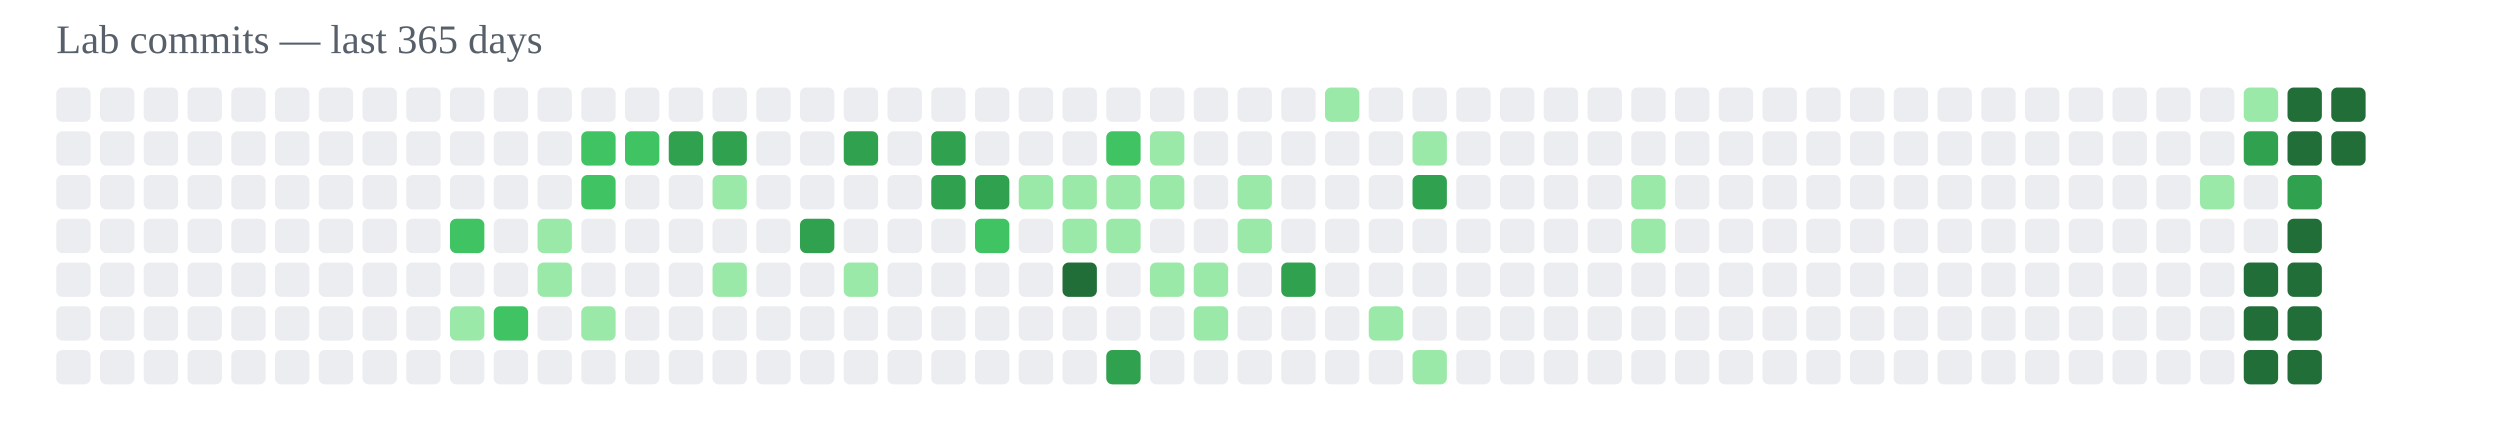
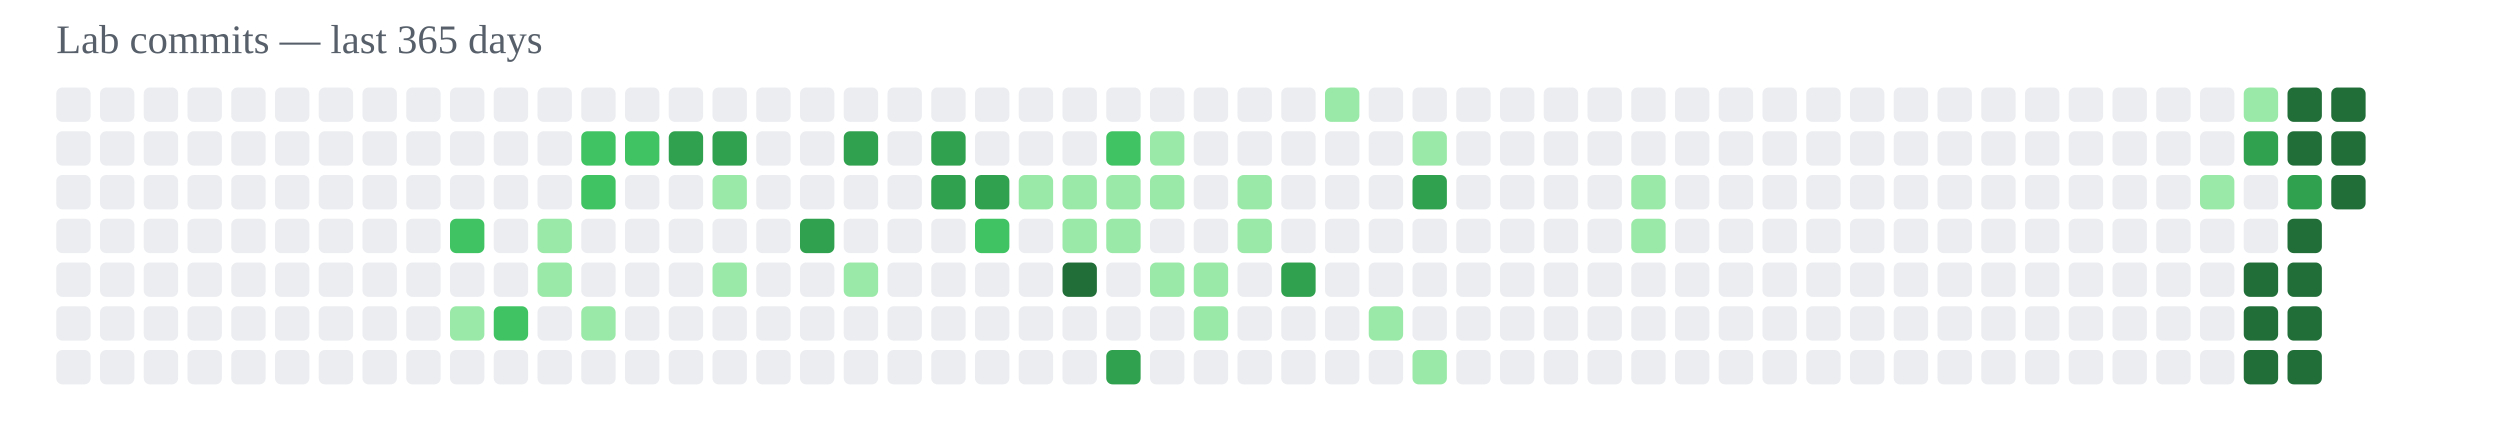
<svg xmlns="http://www.w3.org/2000/svg" width="800" height="140" viewBox="0 0 800 140">
  <text x="18" y="17" font-size="13" fill="#57606a">Lab commits — last 365 days</text>
  <rect x="18" y="28" width="11" height="11" rx="2" fill="#ebedf0" />
  <rect x="18" y="42" width="11" height="11" rx="2" fill="#ebedf0" />
  <rect x="18" y="56" width="11" height="11" rx="2" fill="#ebedf0" />
  <rect x="18" y="70" width="11" height="11" rx="2" fill="#ebedf0" />
  <rect x="18" y="84" width="11" height="11" rx="2" fill="#ebedf0" />
  <rect x="18" y="98" width="11" height="11" rx="2" fill="#ebedf0" />
  <rect x="18" y="112" width="11" height="11" rx="2" fill="#ebedf0" />
  <rect x="32" y="28" width="11" height="11" rx="2" fill="#ebedf0" />
  <rect x="32" y="42" width="11" height="11" rx="2" fill="#ebedf0" />
  <rect x="32" y="56" width="11" height="11" rx="2" fill="#ebedf0" />
  <rect x="32" y="70" width="11" height="11" rx="2" fill="#ebedf0" />
  <rect x="32" y="84" width="11" height="11" rx="2" fill="#ebedf0" />
  <rect x="32" y="98" width="11" height="11" rx="2" fill="#ebedf0" />
  <rect x="32" y="112" width="11" height="11" rx="2" fill="#ebedf0" />
  <rect x="46" y="28" width="11" height="11" rx="2" fill="#ebedf0" />
  <rect x="46" y="42" width="11" height="11" rx="2" fill="#ebedf0" />
  <rect x="46" y="56" width="11" height="11" rx="2" fill="#ebedf0" />
  <rect x="46" y="70" width="11" height="11" rx="2" fill="#ebedf0" />
  <rect x="46" y="84" width="11" height="11" rx="2" fill="#ebedf0" />
  <rect x="46" y="98" width="11" height="11" rx="2" fill="#ebedf0" />
  <rect x="46" y="112" width="11" height="11" rx="2" fill="#ebedf0" />
  <rect x="60" y="28" width="11" height="11" rx="2" fill="#ebedf0" />
  <rect x="60" y="42" width="11" height="11" rx="2" fill="#ebedf0" />
  <rect x="60" y="56" width="11" height="11" rx="2" fill="#ebedf0" />
  <rect x="60" y="70" width="11" height="11" rx="2" fill="#ebedf0" />
  <rect x="60" y="84" width="11" height="11" rx="2" fill="#ebedf0" />
  <rect x="60" y="98" width="11" height="11" rx="2" fill="#ebedf0" />
  <rect x="60" y="112" width="11" height="11" rx="2" fill="#ebedf0" />
  <rect x="74" y="28" width="11" height="11" rx="2" fill="#ebedf0" />
  <rect x="74" y="42" width="11" height="11" rx="2" fill="#ebedf0" />
  <rect x="74" y="56" width="11" height="11" rx="2" fill="#ebedf0" />
  <rect x="74" y="70" width="11" height="11" rx="2" fill="#ebedf0" />
  <rect x="74" y="84" width="11" height="11" rx="2" fill="#ebedf0" />
  <rect x="74" y="98" width="11" height="11" rx="2" fill="#ebedf0" />
  <rect x="74" y="112" width="11" height="11" rx="2" fill="#ebedf0" />
  <rect x="88" y="28" width="11" height="11" rx="2" fill="#ebedf0" />
  <rect x="88" y="42" width="11" height="11" rx="2" fill="#ebedf0" />
  <rect x="88" y="56" width="11" height="11" rx="2" fill="#ebedf0" />
  <rect x="88" y="70" width="11" height="11" rx="2" fill="#ebedf0" />
  <rect x="88" y="84" width="11" height="11" rx="2" fill="#ebedf0" />
  <rect x="88" y="98" width="11" height="11" rx="2" fill="#ebedf0" />
  <rect x="88" y="112" width="11" height="11" rx="2" fill="#ebedf0" />
  <rect x="102" y="28" width="11" height="11" rx="2" fill="#ebedf0" />
  <rect x="102" y="42" width="11" height="11" rx="2" fill="#ebedf0" />
  <rect x="102" y="56" width="11" height="11" rx="2" fill="#ebedf0" />
  <rect x="102" y="70" width="11" height="11" rx="2" fill="#ebedf0" />
  <rect x="102" y="84" width="11" height="11" rx="2" fill="#ebedf0" />
  <rect x="102" y="98" width="11" height="11" rx="2" fill="#ebedf0" />
  <rect x="102" y="112" width="11" height="11" rx="2" fill="#ebedf0" />
  <rect x="116" y="28" width="11" height="11" rx="2" fill="#ebedf0" />
  <rect x="116" y="42" width="11" height="11" rx="2" fill="#ebedf0" />
  <rect x="116" y="56" width="11" height="11" rx="2" fill="#ebedf0" />
  <rect x="116" y="70" width="11" height="11" rx="2" fill="#ebedf0" />
  <rect x="116" y="84" width="11" height="11" rx="2" fill="#ebedf0" />
  <rect x="116" y="98" width="11" height="11" rx="2" fill="#ebedf0" />
  <rect x="116" y="112" width="11" height="11" rx="2" fill="#ebedf0" />
  <rect x="130" y="28" width="11" height="11" rx="2" fill="#ebedf0" />
  <rect x="130" y="42" width="11" height="11" rx="2" fill="#ebedf0" />
  <rect x="130" y="56" width="11" height="11" rx="2" fill="#ebedf0" />
  <rect x="130" y="70" width="11" height="11" rx="2" fill="#ebedf0" />
  <rect x="130" y="84" width="11" height="11" rx="2" fill="#ebedf0" />
  <rect x="130" y="98" width="11" height="11" rx="2" fill="#ebedf0" />
  <rect x="130" y="112" width="11" height="11" rx="2" fill="#ebedf0" />
  <rect x="144" y="28" width="11" height="11" rx="2" fill="#ebedf0" />
  <rect x="144" y="42" width="11" height="11" rx="2" fill="#ebedf0" />
  <rect x="144" y="56" width="11" height="11" rx="2" fill="#ebedf0" />
  <rect x="144" y="70" width="11" height="11" rx="2" fill="#40c463" />
  <rect x="144" y="84" width="11" height="11" rx="2" fill="#ebedf0" />
  <rect x="144" y="98" width="11" height="11" rx="2" fill="#9be9a8" />
  <rect x="144" y="112" width="11" height="11" rx="2" fill="#ebedf0" />
  <rect x="158" y="28" width="11" height="11" rx="2" fill="#ebedf0" />
  <rect x="158" y="42" width="11" height="11" rx="2" fill="#ebedf0" />
  <rect x="158" y="56" width="11" height="11" rx="2" fill="#ebedf0" />
  <rect x="158" y="70" width="11" height="11" rx="2" fill="#ebedf0" />
  <rect x="158" y="84" width="11" height="11" rx="2" fill="#ebedf0" />
  <rect x="158" y="98" width="11" height="11" rx="2" fill="#40c463" />
  <rect x="158" y="112" width="11" height="11" rx="2" fill="#ebedf0" />
  <rect x="172" y="28" width="11" height="11" rx="2" fill="#ebedf0" />
  <rect x="172" y="42" width="11" height="11" rx="2" fill="#ebedf0" />
  <rect x="172" y="56" width="11" height="11" rx="2" fill="#ebedf0" />
  <rect x="172" y="70" width="11" height="11" rx="2" fill="#9be9a8" />
  <rect x="172" y="84" width="11" height="11" rx="2" fill="#9be9a8" />
  <rect x="172" y="98" width="11" height="11" rx="2" fill="#ebedf0" />
  <rect x="172" y="112" width="11" height="11" rx="2" fill="#ebedf0" />
  <rect x="186" y="28" width="11" height="11" rx="2" fill="#ebedf0" />
  <rect x="186" y="42" width="11" height="11" rx="2" fill="#40c463" />
  <rect x="186" y="56" width="11" height="11" rx="2" fill="#40c463" />
  <rect x="186" y="70" width="11" height="11" rx="2" fill="#ebedf0" />
  <rect x="186" y="84" width="11" height="11" rx="2" fill="#ebedf0" />
  <rect x="186" y="98" width="11" height="11" rx="2" fill="#9be9a8" />
  <rect x="186" y="112" width="11" height="11" rx="2" fill="#ebedf0" />
  <rect x="200" y="28" width="11" height="11" rx="2" fill="#ebedf0" />
  <rect x="200" y="42" width="11" height="11" rx="2" fill="#40c463" />
  <rect x="200" y="56" width="11" height="11" rx="2" fill="#ebedf0" />
  <rect x="200" y="70" width="11" height="11" rx="2" fill="#ebedf0" />
  <rect x="200" y="84" width="11" height="11" rx="2" fill="#ebedf0" />
  <rect x="200" y="98" width="11" height="11" rx="2" fill="#ebedf0" />
  <rect x="200" y="112" width="11" height="11" rx="2" fill="#ebedf0" />
  <rect x="214" y="28" width="11" height="11" rx="2" fill="#ebedf0" />
  <rect x="214" y="42" width="11" height="11" rx="2" fill="#30a14e" />
  <rect x="214" y="56" width="11" height="11" rx="2" fill="#ebedf0" />
  <rect x="214" y="70" width="11" height="11" rx="2" fill="#ebedf0" />
  <rect x="214" y="84" width="11" height="11" rx="2" fill="#ebedf0" />
  <rect x="214" y="98" width="11" height="11" rx="2" fill="#ebedf0" />
  <rect x="214" y="112" width="11" height="11" rx="2" fill="#ebedf0" />
  <rect x="228" y="28" width="11" height="11" rx="2" fill="#ebedf0" />
  <rect x="228" y="42" width="11" height="11" rx="2" fill="#30a14e" />
  <rect x="228" y="56" width="11" height="11" rx="2" fill="#9be9a8" />
  <rect x="228" y="70" width="11" height="11" rx="2" fill="#ebedf0" />
  <rect x="228" y="84" width="11" height="11" rx="2" fill="#9be9a8" />
  <rect x="228" y="98" width="11" height="11" rx="2" fill="#ebedf0" />
  <rect x="228" y="112" width="11" height="11" rx="2" fill="#ebedf0" />
  <rect x="242" y="28" width="11" height="11" rx="2" fill="#ebedf0" />
  <rect x="242" y="42" width="11" height="11" rx="2" fill="#ebedf0" />
  <rect x="242" y="56" width="11" height="11" rx="2" fill="#ebedf0" />
  <rect x="242" y="70" width="11" height="11" rx="2" fill="#ebedf0" />
  <rect x="242" y="84" width="11" height="11" rx="2" fill="#ebedf0" />
  <rect x="242" y="98" width="11" height="11" rx="2" fill="#ebedf0" />
  <rect x="242" y="112" width="11" height="11" rx="2" fill="#ebedf0" />
  <rect x="256" y="28" width="11" height="11" rx="2" fill="#ebedf0" />
  <rect x="256" y="42" width="11" height="11" rx="2" fill="#ebedf0" />
  <rect x="256" y="56" width="11" height="11" rx="2" fill="#ebedf0" />
  <rect x="256" y="70" width="11" height="11" rx="2" fill="#30a14e" />
  <rect x="256" y="84" width="11" height="11" rx="2" fill="#ebedf0" />
  <rect x="256" y="98" width="11" height="11" rx="2" fill="#ebedf0" />
  <rect x="256" y="112" width="11" height="11" rx="2" fill="#ebedf0" />
  <rect x="270" y="28" width="11" height="11" rx="2" fill="#ebedf0" />
  <rect x="270" y="42" width="11" height="11" rx="2" fill="#30a14e" />
  <rect x="270" y="56" width="11" height="11" rx="2" fill="#ebedf0" />
  <rect x="270" y="70" width="11" height="11" rx="2" fill="#ebedf0" />
  <rect x="270" y="84" width="11" height="11" rx="2" fill="#9be9a8" />
  <rect x="270" y="98" width="11" height="11" rx="2" fill="#ebedf0" />
  <rect x="270" y="112" width="11" height="11" rx="2" fill="#ebedf0" />
  <rect x="284" y="28" width="11" height="11" rx="2" fill="#ebedf0" />
  <rect x="284" y="42" width="11" height="11" rx="2" fill="#ebedf0" />
  <rect x="284" y="56" width="11" height="11" rx="2" fill="#ebedf0" />
  <rect x="284" y="70" width="11" height="11" rx="2" fill="#ebedf0" />
  <rect x="284" y="84" width="11" height="11" rx="2" fill="#ebedf0" />
  <rect x="284" y="98" width="11" height="11" rx="2" fill="#ebedf0" />
  <rect x="284" y="112" width="11" height="11" rx="2" fill="#ebedf0" />
  <rect x="298" y="28" width="11" height="11" rx="2" fill="#ebedf0" />
  <rect x="298" y="42" width="11" height="11" rx="2" fill="#30a14e" />
  <rect x="298" y="56" width="11" height="11" rx="2" fill="#30a14e" />
  <rect x="298" y="70" width="11" height="11" rx="2" fill="#ebedf0" />
  <rect x="298" y="84" width="11" height="11" rx="2" fill="#ebedf0" />
  <rect x="298" y="98" width="11" height="11" rx="2" fill="#ebedf0" />
  <rect x="298" y="112" width="11" height="11" rx="2" fill="#ebedf0" />
  <rect x="312" y="28" width="11" height="11" rx="2" fill="#ebedf0" />
  <rect x="312" y="42" width="11" height="11" rx="2" fill="#ebedf0" />
  <rect x="312" y="56" width="11" height="11" rx="2" fill="#30a14e" />
  <rect x="312" y="70" width="11" height="11" rx="2" fill="#40c463" />
  <rect x="312" y="84" width="11" height="11" rx="2" fill="#ebedf0" />
  <rect x="312" y="98" width="11" height="11" rx="2" fill="#ebedf0" />
  <rect x="312" y="112" width="11" height="11" rx="2" fill="#ebedf0" />
  <rect x="326" y="28" width="11" height="11" rx="2" fill="#ebedf0" />
  <rect x="326" y="42" width="11" height="11" rx="2" fill="#ebedf0" />
  <rect x="326" y="56" width="11" height="11" rx="2" fill="#9be9a8" />
  <rect x="326" y="70" width="11" height="11" rx="2" fill="#ebedf0" />
  <rect x="326" y="84" width="11" height="11" rx="2" fill="#ebedf0" />
  <rect x="326" y="98" width="11" height="11" rx="2" fill="#ebedf0" />
  <rect x="326" y="112" width="11" height="11" rx="2" fill="#ebedf0" />
  <rect x="340" y="28" width="11" height="11" rx="2" fill="#ebedf0" />
  <rect x="340" y="42" width="11" height="11" rx="2" fill="#ebedf0" />
  <rect x="340" y="56" width="11" height="11" rx="2" fill="#9be9a8" />
  <rect x="340" y="70" width="11" height="11" rx="2" fill="#9be9a8" />
  <rect x="340" y="84" width="11" height="11" rx="2" fill="#216e39" />
  <rect x="340" y="98" width="11" height="11" rx="2" fill="#ebedf0" />
  <rect x="340" y="112" width="11" height="11" rx="2" fill="#ebedf0" />
  <rect x="354" y="28" width="11" height="11" rx="2" fill="#ebedf0" />
  <rect x="354" y="42" width="11" height="11" rx="2" fill="#40c463" />
  <rect x="354" y="56" width="11" height="11" rx="2" fill="#9be9a8" />
  <rect x="354" y="70" width="11" height="11" rx="2" fill="#9be9a8" />
  <rect x="354" y="84" width="11" height="11" rx="2" fill="#ebedf0" />
  <rect x="354" y="98" width="11" height="11" rx="2" fill="#ebedf0" />
  <rect x="354" y="112" width="11" height="11" rx="2" fill="#30a14e" />
  <rect x="368" y="28" width="11" height="11" rx="2" fill="#ebedf0" />
  <rect x="368" y="42" width="11" height="11" rx="2" fill="#9be9a8" />
  <rect x="368" y="56" width="11" height="11" rx="2" fill="#9be9a8" />
  <rect x="368" y="70" width="11" height="11" rx="2" fill="#ebedf0" />
  <rect x="368" y="84" width="11" height="11" rx="2" fill="#9be9a8" />
  <rect x="368" y="98" width="11" height="11" rx="2" fill="#ebedf0" />
  <rect x="368" y="112" width="11" height="11" rx="2" fill="#ebedf0" />
  <rect x="382" y="28" width="11" height="11" rx="2" fill="#ebedf0" />
  <rect x="382" y="42" width="11" height="11" rx="2" fill="#ebedf0" />
  <rect x="382" y="56" width="11" height="11" rx="2" fill="#ebedf0" />
  <rect x="382" y="70" width="11" height="11" rx="2" fill="#ebedf0" />
  <rect x="382" y="84" width="11" height="11" rx="2" fill="#9be9a8" />
  <rect x="382" y="98" width="11" height="11" rx="2" fill="#9be9a8" />
  <rect x="382" y="112" width="11" height="11" rx="2" fill="#ebedf0" />
  <rect x="396" y="28" width="11" height="11" rx="2" fill="#ebedf0" />
  <rect x="396" y="42" width="11" height="11" rx="2" fill="#ebedf0" />
  <rect x="396" y="56" width="11" height="11" rx="2" fill="#9be9a8" />
  <rect x="396" y="70" width="11" height="11" rx="2" fill="#9be9a8" />
  <rect x="396" y="84" width="11" height="11" rx="2" fill="#ebedf0" />
  <rect x="396" y="98" width="11" height="11" rx="2" fill="#ebedf0" />
  <rect x="396" y="112" width="11" height="11" rx="2" fill="#ebedf0" />
  <rect x="410" y="28" width="11" height="11" rx="2" fill="#ebedf0" />
  <rect x="410" y="42" width="11" height="11" rx="2" fill="#ebedf0" />
  <rect x="410" y="56" width="11" height="11" rx="2" fill="#ebedf0" />
  <rect x="410" y="70" width="11" height="11" rx="2" fill="#ebedf0" />
  <rect x="410" y="84" width="11" height="11" rx="2" fill="#30a14e" />
  <rect x="410" y="98" width="11" height="11" rx="2" fill="#ebedf0" />
  <rect x="410" y="112" width="11" height="11" rx="2" fill="#ebedf0" />
  <rect x="424" y="28" width="11" height="11" rx="2" fill="#9be9a8" />
  <rect x="424" y="42" width="11" height="11" rx="2" fill="#ebedf0" />
  <rect x="424" y="56" width="11" height="11" rx="2" fill="#ebedf0" />
  <rect x="424" y="70" width="11" height="11" rx="2" fill="#ebedf0" />
  <rect x="424" y="84" width="11" height="11" rx="2" fill="#ebedf0" />
  <rect x="424" y="98" width="11" height="11" rx="2" fill="#ebedf0" />
  <rect x="424" y="112" width="11" height="11" rx="2" fill="#ebedf0" />
  <rect x="438" y="28" width="11" height="11" rx="2" fill="#ebedf0" />
  <rect x="438" y="42" width="11" height="11" rx="2" fill="#ebedf0" />
  <rect x="438" y="56" width="11" height="11" rx="2" fill="#ebedf0" />
  <rect x="438" y="70" width="11" height="11" rx="2" fill="#ebedf0" />
  <rect x="438" y="84" width="11" height="11" rx="2" fill="#ebedf0" />
  <rect x="438" y="98" width="11" height="11" rx="2" fill="#9be9a8" />
  <rect x="438" y="112" width="11" height="11" rx="2" fill="#ebedf0" />
  <rect x="452" y="28" width="11" height="11" rx="2" fill="#ebedf0" />
  <rect x="452" y="42" width="11" height="11" rx="2" fill="#9be9a8" />
  <rect x="452" y="56" width="11" height="11" rx="2" fill="#30a14e" />
  <rect x="452" y="70" width="11" height="11" rx="2" fill="#ebedf0" />
  <rect x="452" y="84" width="11" height="11" rx="2" fill="#ebedf0" />
  <rect x="452" y="98" width="11" height="11" rx="2" fill="#ebedf0" />
  <rect x="452" y="112" width="11" height="11" rx="2" fill="#9be9a8" />
  <rect x="466" y="28" width="11" height="11" rx="2" fill="#ebedf0" />
  <rect x="466" y="42" width="11" height="11" rx="2" fill="#ebedf0" />
  <rect x="466" y="56" width="11" height="11" rx="2" fill="#ebedf0" />
  <rect x="466" y="70" width="11" height="11" rx="2" fill="#ebedf0" />
  <rect x="466" y="84" width="11" height="11" rx="2" fill="#ebedf0" />
  <rect x="466" y="98" width="11" height="11" rx="2" fill="#ebedf0" />
  <rect x="466" y="112" width="11" height="11" rx="2" fill="#ebedf0" />
  <rect x="480" y="28" width="11" height="11" rx="2" fill="#ebedf0" />
  <rect x="480" y="42" width="11" height="11" rx="2" fill="#ebedf0" />
  <rect x="480" y="56" width="11" height="11" rx="2" fill="#ebedf0" />
  <rect x="480" y="70" width="11" height="11" rx="2" fill="#ebedf0" />
  <rect x="480" y="84" width="11" height="11" rx="2" fill="#ebedf0" />
  <rect x="480" y="98" width="11" height="11" rx="2" fill="#ebedf0" />
  <rect x="480" y="112" width="11" height="11" rx="2" fill="#ebedf0" />
  <rect x="494" y="28" width="11" height="11" rx="2" fill="#ebedf0" />
  <rect x="494" y="42" width="11" height="11" rx="2" fill="#ebedf0" />
  <rect x="494" y="56" width="11" height="11" rx="2" fill="#ebedf0" />
  <rect x="494" y="70" width="11" height="11" rx="2" fill="#ebedf0" />
  <rect x="494" y="84" width="11" height="11" rx="2" fill="#ebedf0" />
  <rect x="494" y="98" width="11" height="11" rx="2" fill="#ebedf0" />
  <rect x="494" y="112" width="11" height="11" rx="2" fill="#ebedf0" />
  <rect x="508" y="28" width="11" height="11" rx="2" fill="#ebedf0" />
  <rect x="508" y="42" width="11" height="11" rx="2" fill="#ebedf0" />
  <rect x="508" y="56" width="11" height="11" rx="2" fill="#ebedf0" />
  <rect x="508" y="70" width="11" height="11" rx="2" fill="#ebedf0" />
  <rect x="508" y="84" width="11" height="11" rx="2" fill="#ebedf0" />
  <rect x="508" y="98" width="11" height="11" rx="2" fill="#ebedf0" />
  <rect x="508" y="112" width="11" height="11" rx="2" fill="#ebedf0" />
  <rect x="522" y="28" width="11" height="11" rx="2" fill="#ebedf0" />
  <rect x="522" y="42" width="11" height="11" rx="2" fill="#ebedf0" />
  <rect x="522" y="56" width="11" height="11" rx="2" fill="#9be9a8" />
  <rect x="522" y="70" width="11" height="11" rx="2" fill="#9be9a8" />
  <rect x="522" y="84" width="11" height="11" rx="2" fill="#ebedf0" />
  <rect x="522" y="98" width="11" height="11" rx="2" fill="#ebedf0" />
  <rect x="522" y="112" width="11" height="11" rx="2" fill="#ebedf0" />
  <rect x="536" y="28" width="11" height="11" rx="2" fill="#ebedf0" />
  <rect x="536" y="42" width="11" height="11" rx="2" fill="#ebedf0" />
  <rect x="536" y="56" width="11" height="11" rx="2" fill="#ebedf0" />
  <rect x="536" y="70" width="11" height="11" rx="2" fill="#ebedf0" />
  <rect x="536" y="84" width="11" height="11" rx="2" fill="#ebedf0" />
  <rect x="536" y="98" width="11" height="11" rx="2" fill="#ebedf0" />
  <rect x="536" y="112" width="11" height="11" rx="2" fill="#ebedf0" />
  <rect x="550" y="28" width="11" height="11" rx="2" fill="#ebedf0" />
  <rect x="550" y="42" width="11" height="11" rx="2" fill="#ebedf0" />
  <rect x="550" y="56" width="11" height="11" rx="2" fill="#ebedf0" />
  <rect x="550" y="70" width="11" height="11" rx="2" fill="#ebedf0" />
  <rect x="550" y="84" width="11" height="11" rx="2" fill="#ebedf0" />
  <rect x="550" y="98" width="11" height="11" rx="2" fill="#ebedf0" />
  <rect x="550" y="112" width="11" height="11" rx="2" fill="#ebedf0" />
  <rect x="564" y="28" width="11" height="11" rx="2" fill="#ebedf0" />
  <rect x="564" y="42" width="11" height="11" rx="2" fill="#ebedf0" />
  <rect x="564" y="56" width="11" height="11" rx="2" fill="#ebedf0" />
  <rect x="564" y="70" width="11" height="11" rx="2" fill="#ebedf0" />
  <rect x="564" y="84" width="11" height="11" rx="2" fill="#ebedf0" />
  <rect x="564" y="98" width="11" height="11" rx="2" fill="#ebedf0" />
  <rect x="564" y="112" width="11" height="11" rx="2" fill="#ebedf0" />
  <rect x="578" y="28" width="11" height="11" rx="2" fill="#ebedf0" />
  <rect x="578" y="42" width="11" height="11" rx="2" fill="#ebedf0" />
  <rect x="578" y="56" width="11" height="11" rx="2" fill="#ebedf0" />
  <rect x="578" y="70" width="11" height="11" rx="2" fill="#ebedf0" />
  <rect x="578" y="84" width="11" height="11" rx="2" fill="#ebedf0" />
  <rect x="578" y="98" width="11" height="11" rx="2" fill="#ebedf0" />
  <rect x="578" y="112" width="11" height="11" rx="2" fill="#ebedf0" />
  <rect x="592" y="28" width="11" height="11" rx="2" fill="#ebedf0" />
  <rect x="592" y="42" width="11" height="11" rx="2" fill="#ebedf0" />
  <rect x="592" y="56" width="11" height="11" rx="2" fill="#ebedf0" />
  <rect x="592" y="70" width="11" height="11" rx="2" fill="#ebedf0" />
  <rect x="592" y="84" width="11" height="11" rx="2" fill="#ebedf0" />
  <rect x="592" y="98" width="11" height="11" rx="2" fill="#ebedf0" />
  <rect x="592" y="112" width="11" height="11" rx="2" fill="#ebedf0" />
  <rect x="606" y="28" width="11" height="11" rx="2" fill="#ebedf0" />
  <rect x="606" y="42" width="11" height="11" rx="2" fill="#ebedf0" />
  <rect x="606" y="56" width="11" height="11" rx="2" fill="#ebedf0" />
  <rect x="606" y="70" width="11" height="11" rx="2" fill="#ebedf0" />
  <rect x="606" y="84" width="11" height="11" rx="2" fill="#ebedf0" />
  <rect x="606" y="98" width="11" height="11" rx="2" fill="#ebedf0" />
  <rect x="606" y="112" width="11" height="11" rx="2" fill="#ebedf0" />
  <rect x="620" y="28" width="11" height="11" rx="2" fill="#ebedf0" />
  <rect x="620" y="42" width="11" height="11" rx="2" fill="#ebedf0" />
  <rect x="620" y="56" width="11" height="11" rx="2" fill="#ebedf0" />
  <rect x="620" y="70" width="11" height="11" rx="2" fill="#ebedf0" />
  <rect x="620" y="84" width="11" height="11" rx="2" fill="#ebedf0" />
  <rect x="620" y="98" width="11" height="11" rx="2" fill="#ebedf0" />
  <rect x="620" y="112" width="11" height="11" rx="2" fill="#ebedf0" />
  <rect x="634" y="28" width="11" height="11" rx="2" fill="#ebedf0" />
  <rect x="634" y="42" width="11" height="11" rx="2" fill="#ebedf0" />
  <rect x="634" y="56" width="11" height="11" rx="2" fill="#ebedf0" />
  <rect x="634" y="70" width="11" height="11" rx="2" fill="#ebedf0" />
  <rect x="634" y="84" width="11" height="11" rx="2" fill="#ebedf0" />
  <rect x="634" y="98" width="11" height="11" rx="2" fill="#ebedf0" />
  <rect x="634" y="112" width="11" height="11" rx="2" fill="#ebedf0" />
  <rect x="648" y="28" width="11" height="11" rx="2" fill="#ebedf0" />
  <rect x="648" y="42" width="11" height="11" rx="2" fill="#ebedf0" />
  <rect x="648" y="56" width="11" height="11" rx="2" fill="#ebedf0" />
  <rect x="648" y="70" width="11" height="11" rx="2" fill="#ebedf0" />
  <rect x="648" y="84" width="11" height="11" rx="2" fill="#ebedf0" />
  <rect x="648" y="98" width="11" height="11" rx="2" fill="#ebedf0" />
  <rect x="648" y="112" width="11" height="11" rx="2" fill="#ebedf0" />
  <rect x="662" y="28" width="11" height="11" rx="2" fill="#ebedf0" />
  <rect x="662" y="42" width="11" height="11" rx="2" fill="#ebedf0" />
  <rect x="662" y="56" width="11" height="11" rx="2" fill="#ebedf0" />
  <rect x="662" y="70" width="11" height="11" rx="2" fill="#ebedf0" />
  <rect x="662" y="84" width="11" height="11" rx="2" fill="#ebedf0" />
  <rect x="662" y="98" width="11" height="11" rx="2" fill="#ebedf0" />
  <rect x="662" y="112" width="11" height="11" rx="2" fill="#ebedf0" />
  <rect x="676" y="28" width="11" height="11" rx="2" fill="#ebedf0" />
  <rect x="676" y="42" width="11" height="11" rx="2" fill="#ebedf0" />
  <rect x="676" y="56" width="11" height="11" rx="2" fill="#ebedf0" />
  <rect x="676" y="70" width="11" height="11" rx="2" fill="#ebedf0" />
  <rect x="676" y="84" width="11" height="11" rx="2" fill="#ebedf0" />
  <rect x="676" y="98" width="11" height="11" rx="2" fill="#ebedf0" />
  <rect x="676" y="112" width="11" height="11" rx="2" fill="#ebedf0" />
  <rect x="690" y="28" width="11" height="11" rx="2" fill="#ebedf0" />
  <rect x="690" y="42" width="11" height="11" rx="2" fill="#ebedf0" />
  <rect x="690" y="56" width="11" height="11" rx="2" fill="#ebedf0" />
  <rect x="690" y="70" width="11" height="11" rx="2" fill="#ebedf0" />
  <rect x="690" y="84" width="11" height="11" rx="2" fill="#ebedf0" />
  <rect x="690" y="98" width="11" height="11" rx="2" fill="#ebedf0" />
  <rect x="690" y="112" width="11" height="11" rx="2" fill="#ebedf0" />
  <rect x="704" y="28" width="11" height="11" rx="2" fill="#ebedf0" />
  <rect x="704" y="42" width="11" height="11" rx="2" fill="#ebedf0" />
  <rect x="704" y="56" width="11" height="11" rx="2" fill="#9be9a8" />
  <rect x="704" y="70" width="11" height="11" rx="2" fill="#ebedf0" />
  <rect x="704" y="84" width="11" height="11" rx="2" fill="#ebedf0" />
  <rect x="704" y="98" width="11" height="11" rx="2" fill="#ebedf0" />
  <rect x="704" y="112" width="11" height="11" rx="2" fill="#ebedf0" />
  <rect x="718" y="28" width="11" height="11" rx="2" fill="#9be9a8" />
  <rect x="718" y="42" width="11" height="11" rx="2" fill="#30a14e" />
  <rect x="718" y="56" width="11" height="11" rx="2" fill="#ebedf0" />
  <rect x="718" y="70" width="11" height="11" rx="2" fill="#ebedf0" />
  <rect x="718" y="84" width="11" height="11" rx="2" fill="#216e39" />
  <rect x="718" y="98" width="11" height="11" rx="2" fill="#216e39" />
  <rect x="718" y="112" width="11" height="11" rx="2" fill="#216e39" />
  <rect x="732" y="28" width="11" height="11" rx="2" fill="#216e39" />
  <rect x="732" y="42" width="11" height="11" rx="2" fill="#216e39" />
  <rect x="732" y="56" width="11" height="11" rx="2" fill="#30a14e" />
  <rect x="732" y="70" width="11" height="11" rx="2" fill="#216e39" />
  <rect x="732" y="84" width="11" height="11" rx="2" fill="#216e39" />
  <rect x="732" y="98" width="11" height="11" rx="2" fill="#216e39" />
  <rect x="732" y="112" width="11" height="11" rx="2" fill="#216e39" />
  <rect x="746" y="28" width="11" height="11" rx="2" fill="#216e39" />
  <rect x="746" y="42" width="11" height="11" rx="2" fill="#216e39" />
+   <rect x="746" y="56" width="11" height="11" rx="2" fill="#216e39" />
</svg>
